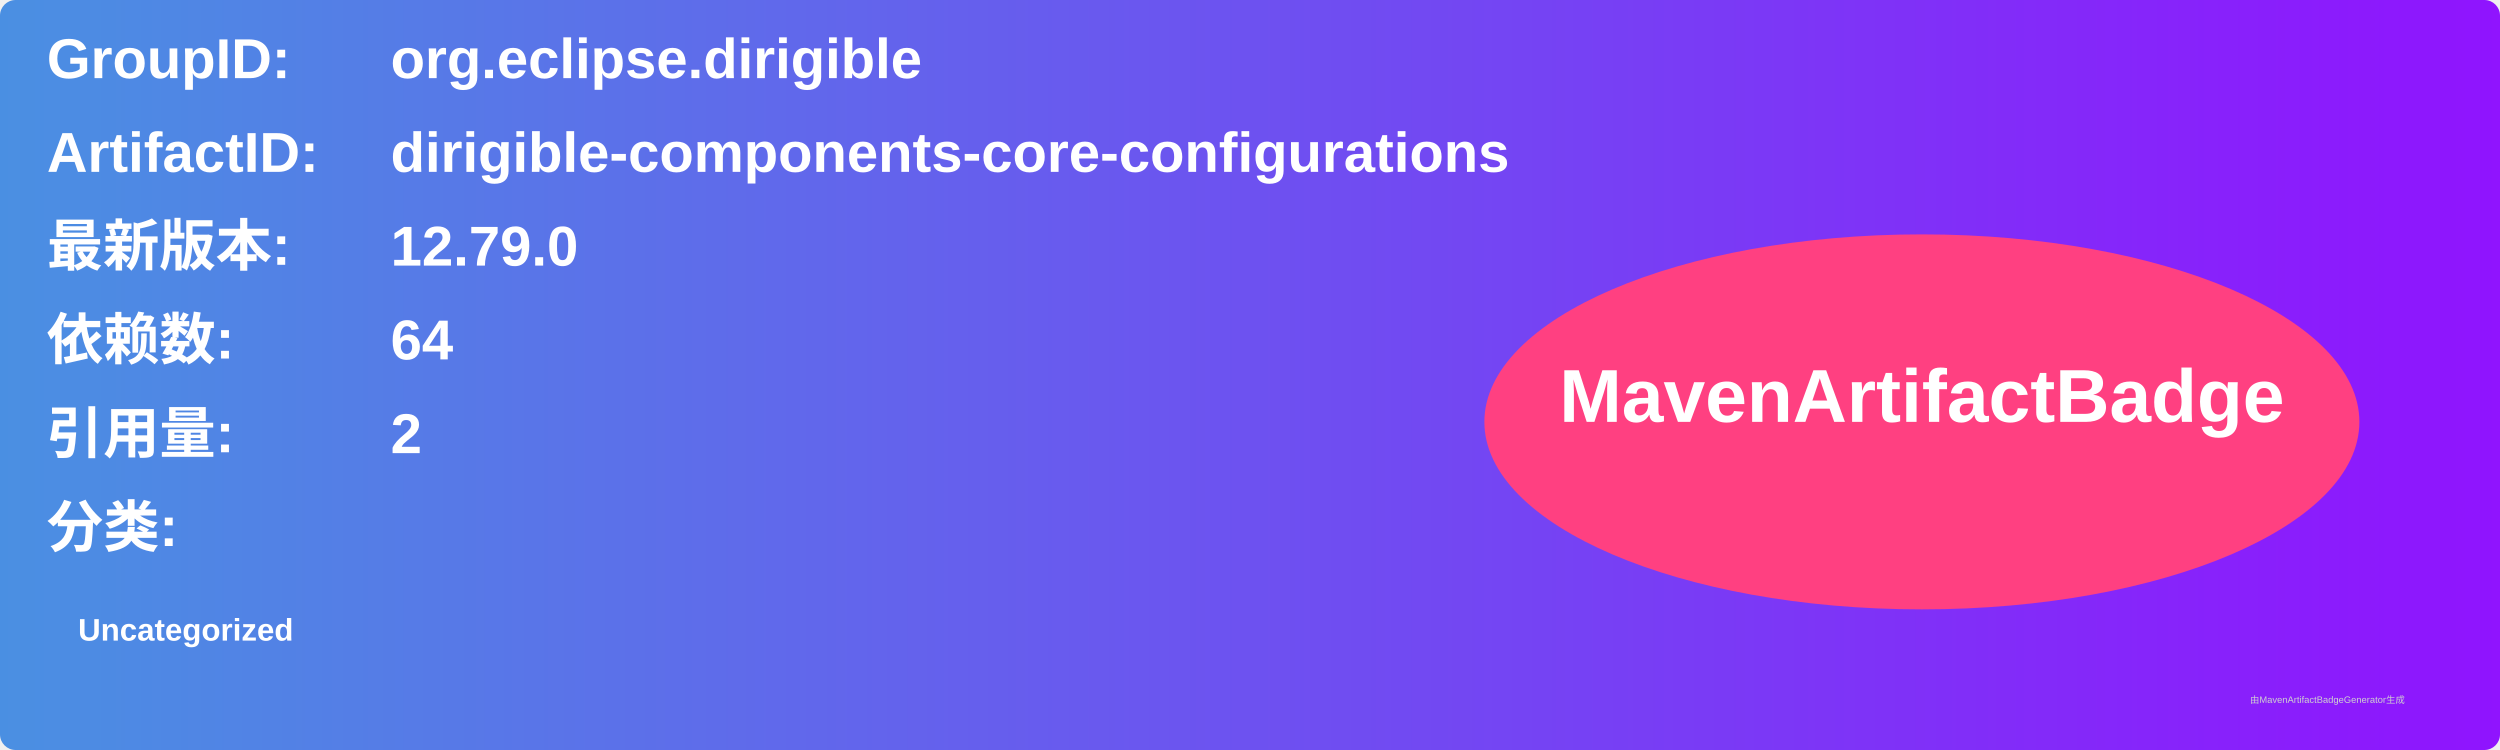
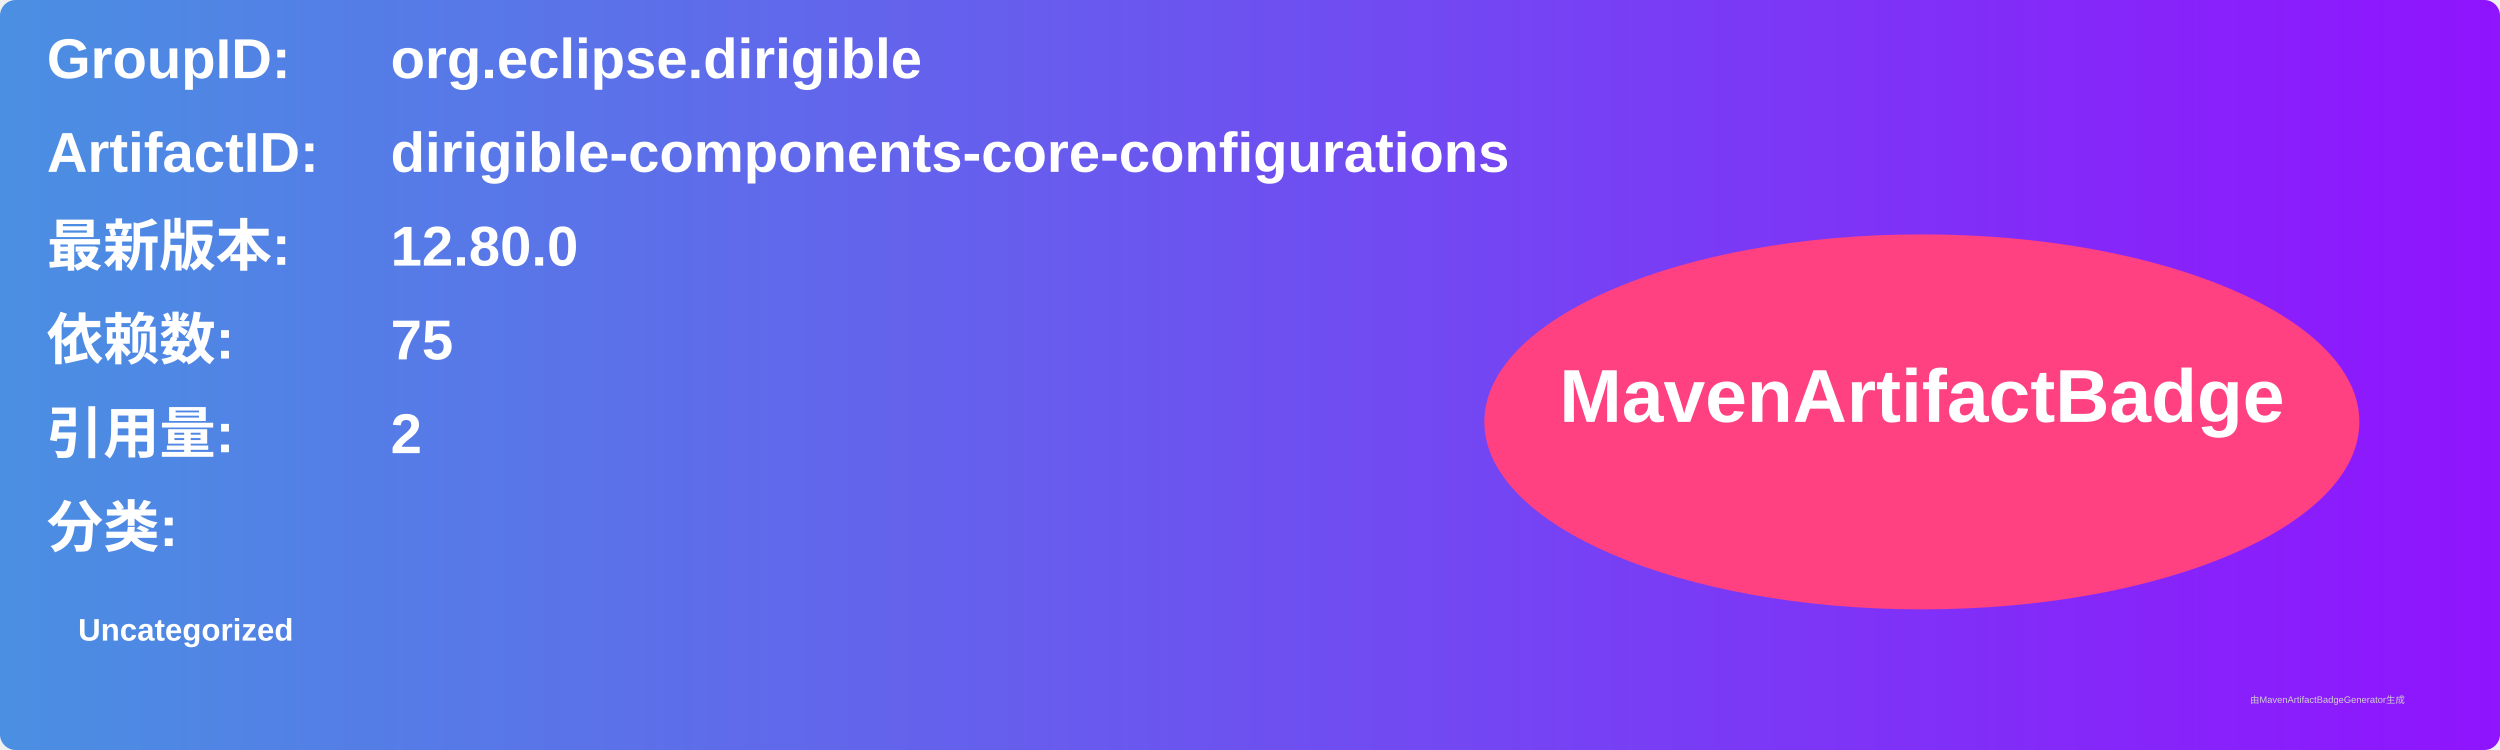
<svg xmlns="http://www.w3.org/2000/svg" width="800" height="240" viewBox="0 0 800 240">
  <linearGradient id="grad" x1="0%" y1="0%" x2="100%" y2="0%">
    <stop offset="0%" stop-color="#4a90e2" />
    <stop offset="100%" stop-color="#9013fe" />
  </linearGradient>
  <rect width="100%" height="100%" rx="5" ry="5" fill="url(#grad)" />
  <g transform="translate(15, 15)">
    <text x="0" y="10" font-family="Arial" font-size="18" fill="white" font-weight="bold" width="260">GroupID:</text>
    <text x="110" y="10" font-family="Arial" font-size="18" fill="white" font-weight="bold" width="460">org.eclipse.dirigible</text>
    <text x="0" y="40" font-family="Arial" font-size="18" fill="white" font-weight="bold" width="260">ArtifactID:</text>
    <text x="110" y="40" font-family="Arial" font-size="18" fill="white" font-weight="bold" width="460">dirigible-components-core-configurations</text>
    <text x="0" y="70" font-family="Arial" font-size="18" fill="white" font-weight="bold">最新版本:</text>
    <text x="110" y="70" font-family="Arial" font-size="18" fill="white" font-weight="bold">
-       <tspan font-weight="bold">12.79.0</tspan>
+       <tspan font-weight="bold">12.80.0</tspan>
    </text>
    <text x="0" y="100" font-family="Arial" font-size="18" fill="white" font-weight="bold">依赖数: </text>
    <text x="110" y="100" font-family="Arial" font-size="18" fill="white">
-       <tspan font-weight="bold">64</tspan>
+       <tspan font-weight="bold">75</tspan>
    </text>
    <text x="0" y="130" font-family="Arial" font-size="18" fill="white" font-weight="bold">引用量: </text>
    <text x="110" y="130" font-family="Arial" font-size="18" fill="white">
      <tspan font-weight="bold">2</tspan>
    </text>
    <text x="0" y="160" font-family="Arial" font-size="18" fill="white" font-weight="bold">分类:</text>
    <text x="10" y="190" font-family="Arial" font-size="10" fill="white">
      <tspan font-weight="bold">Uncategorized</tspan>
    </text>
    <ellipse cx="600" cy="120" rx="140" ry="60" fill="#ff4081" />
    <text x="600" y="120" text-anchor="middle" font-family="Arial" font-size="24" fill="white" font-weight="bold">MavenArtifactBadge</text>
  </g>
  <text x="720" y="225" font-family="Arial" font-size="3" fill="#d0d0d0">由MavenArtifactBadgeGenerator生成</text>
</svg>
